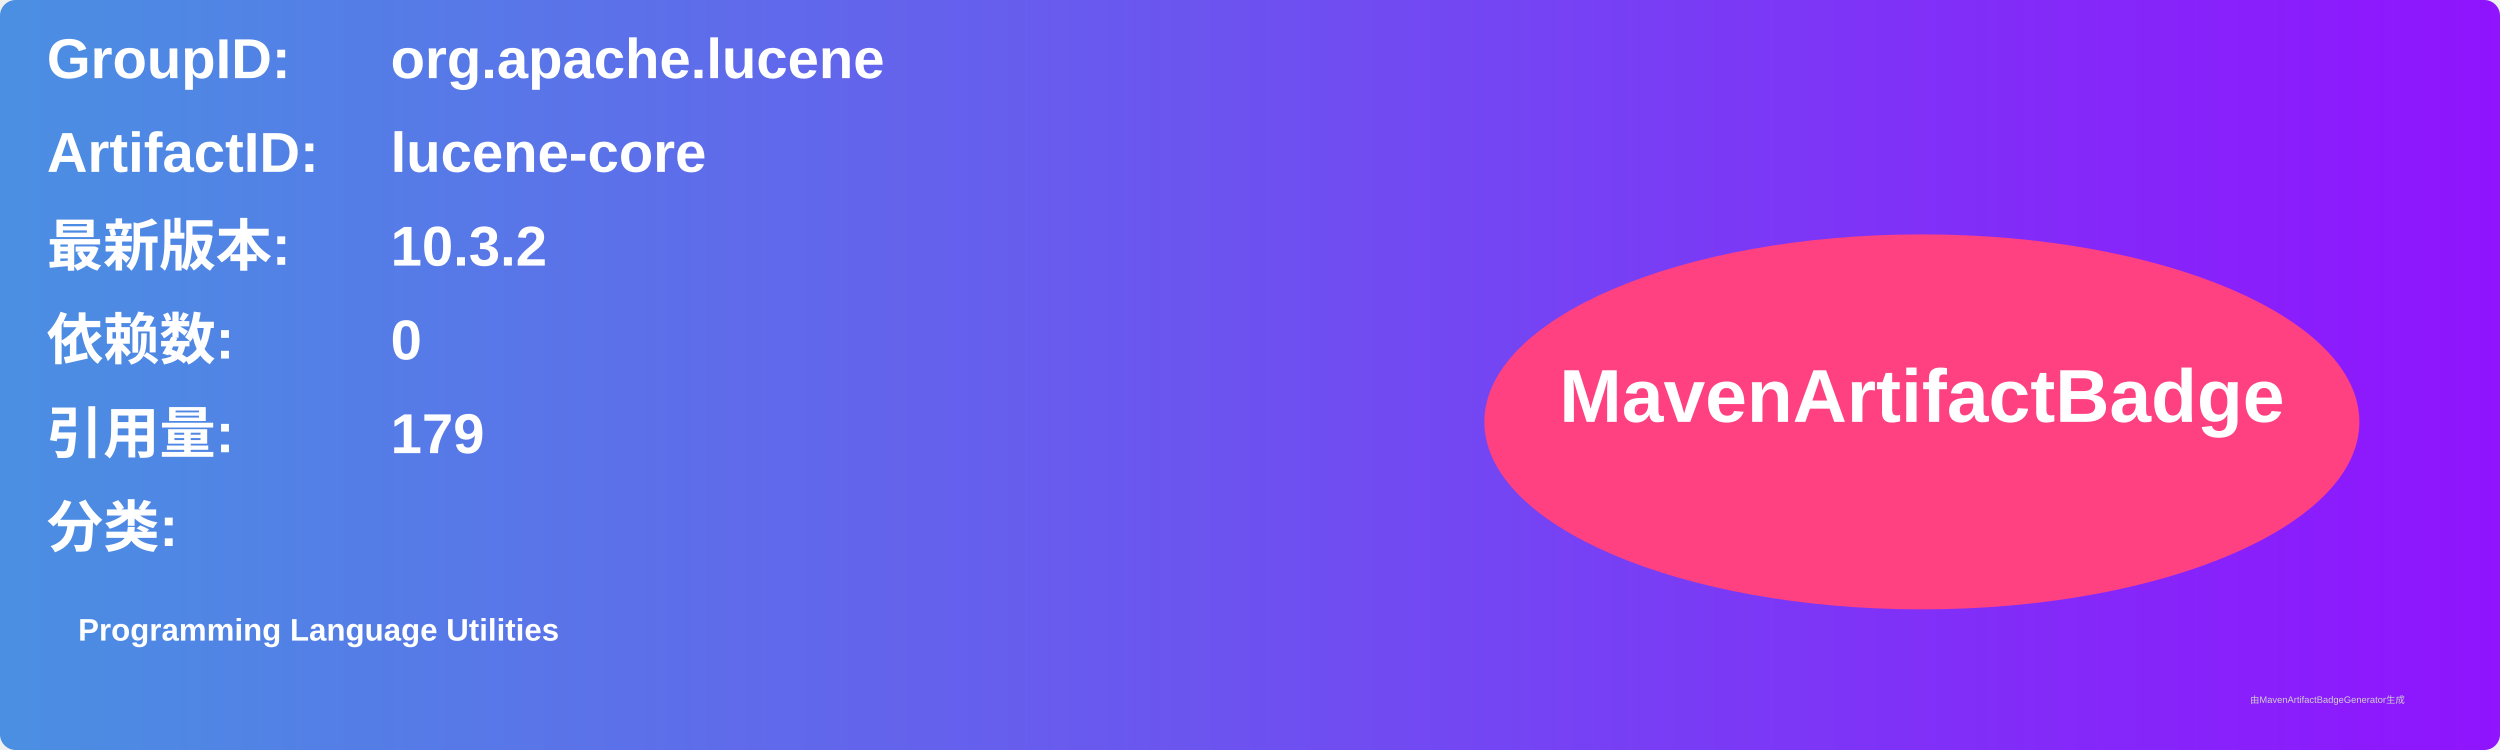
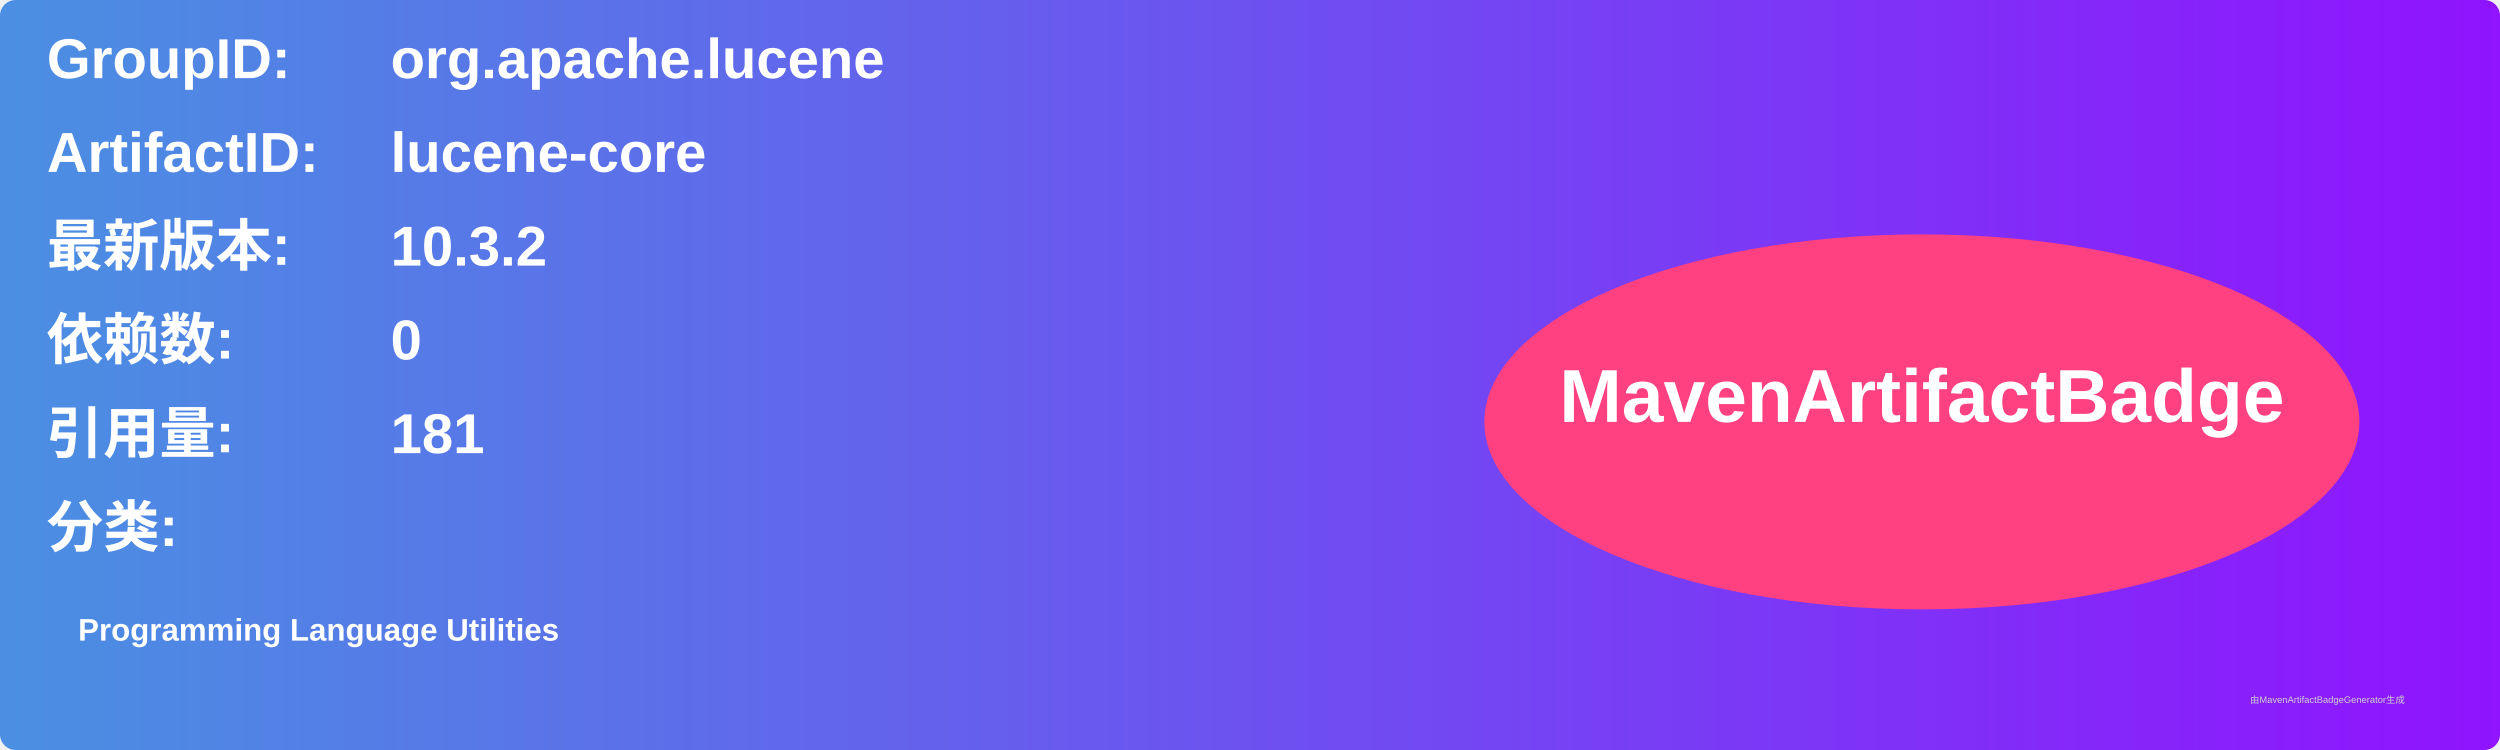
<svg xmlns="http://www.w3.org/2000/svg" width="800" height="240" viewBox="0 0 800 240">
  <linearGradient id="grad" x1="0%" y1="0%" x2="100%" y2="0%">
    <stop offset="0%" stop-color="#4a90e2" />
    <stop offset="100%" stop-color="#9013fe" />
  </linearGradient>
  <rect width="100%" height="100%" rx="5" ry="5" fill="url(#grad)" />
  <g transform="translate(15, 15)">
    <text x="0" y="10" font-family="Arial" font-size="18" fill="white" font-weight="bold" width="260">GroupID:</text>
    <text x="110" y="10" font-family="Arial" font-size="18" fill="white" font-weight="bold" width="460">org.apache.lucene</text>
    <text x="0" y="40" font-family="Arial" font-size="18" fill="white" font-weight="bold" width="260">ArtifactID:</text>
    <text x="110" y="40" font-family="Arial" font-size="18" fill="white" font-weight="bold" width="460">lucene-core</text>
    <text x="0" y="70" font-family="Arial" font-size="18" fill="white" font-weight="bold">最新版本:</text>
    <text x="110" y="70" font-family="Arial" font-size="18" fill="white" font-weight="bold">
      <tspan font-weight="bold">10.3.2</tspan>
    </text>
    <text x="0" y="100" font-family="Arial" font-size="18" fill="white" font-weight="bold">依赖数: </text>
    <text x="110" y="100" font-family="Arial" font-size="18" fill="white">
      <tspan font-weight="bold">0</tspan>
    </text>
    <text x="0" y="130" font-family="Arial" font-size="18" fill="white" font-weight="bold">引用量: </text>
    <text x="110" y="130" font-family="Arial" font-size="18" fill="white">
-       <tspan font-weight="bold">179</tspan>
+       <tspan font-weight="bold">181</tspan>
    </text>
    <text x="0" y="160" font-family="Arial" font-size="18" fill="white" font-weight="bold">分类:</text>
    <text x="10" y="190" font-family="Arial" font-size="10" fill="white">
      <tspan font-weight="bold">Programming Language Utilities</tspan>
    </text>
    <ellipse cx="600" cy="120" rx="140" ry="60" fill="#ff4081" />
    <text x="600" y="120" text-anchor="middle" font-family="Arial" font-size="24" fill="white" font-weight="bold">MavenArtifactBadge</text>
  </g>
  <text x="720" y="225" font-family="Arial" font-size="3" fill="#d0d0d0">由MavenArtifactBadgeGenerator生成</text>
</svg>
